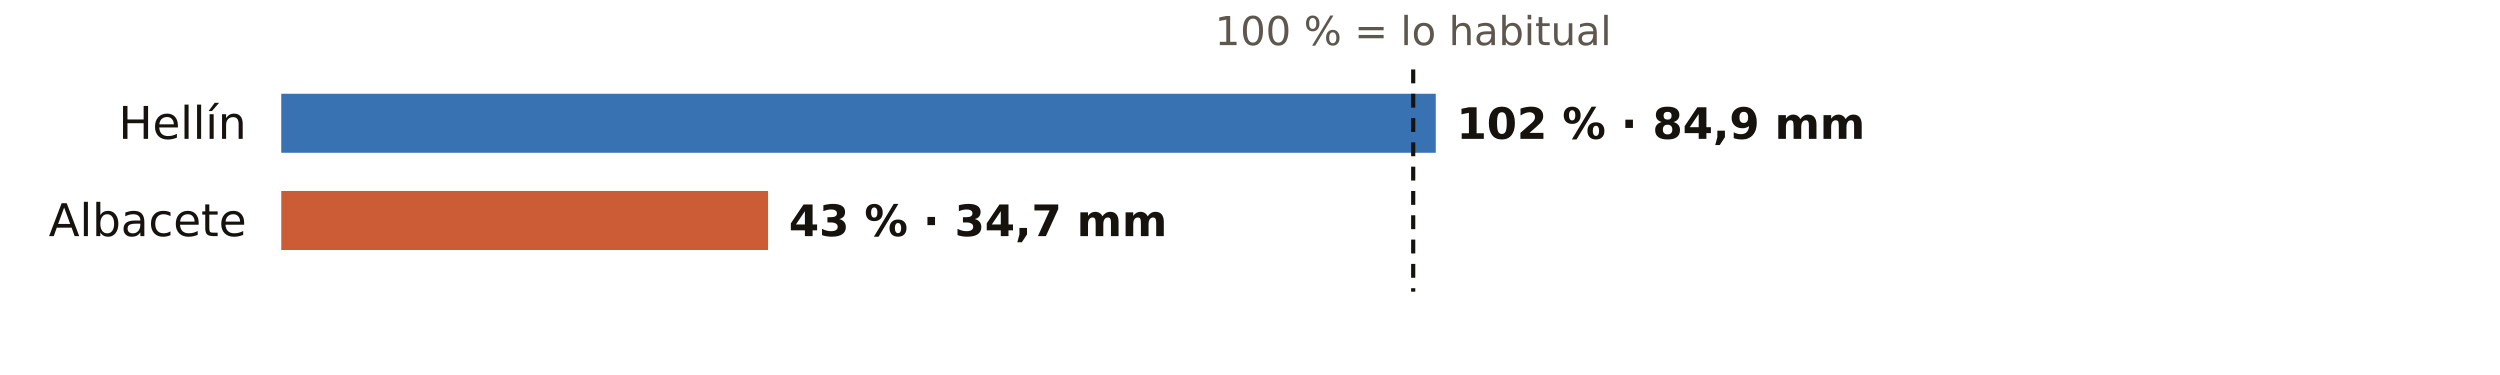
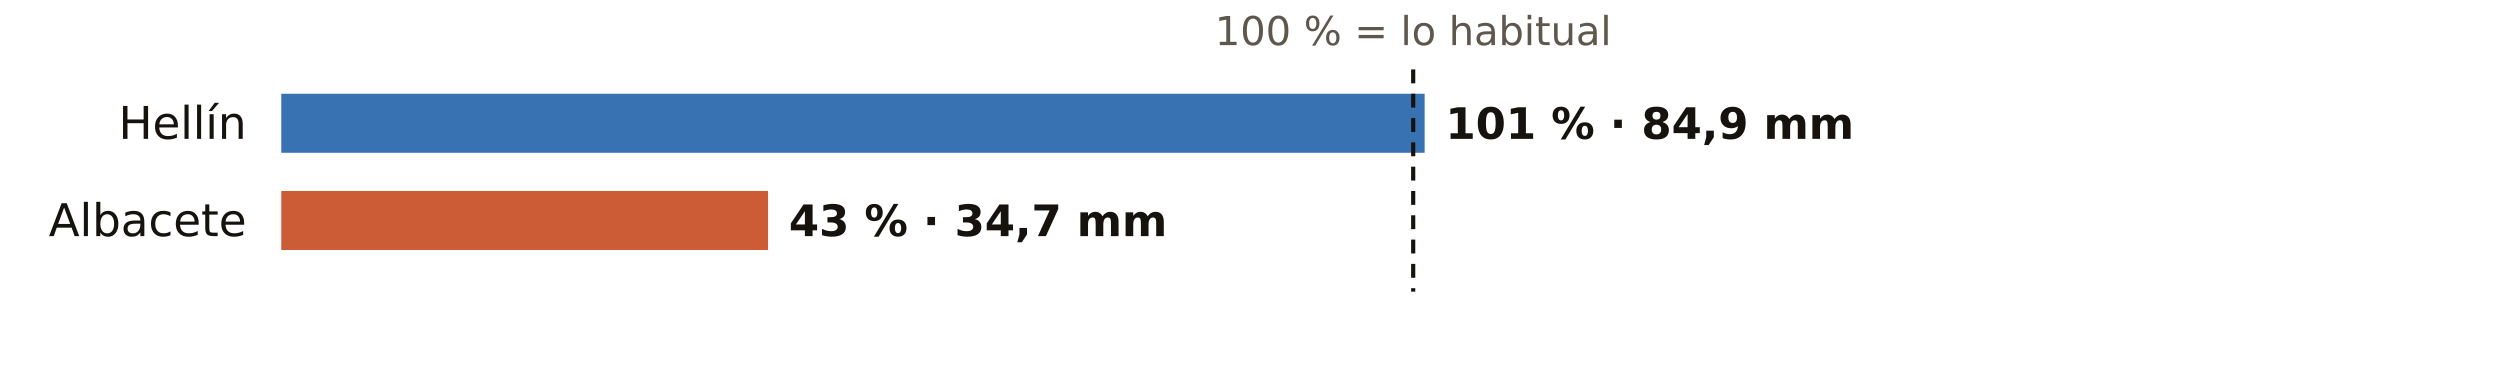
<svg xmlns="http://www.w3.org/2000/svg" viewBox="0 0 720 108" width="720" height="108" role="img" aria-label="El otoño en los pluviómetros de AEMET de Albacete: % de lo habitual">
  <rect width="720" height="108" fill="#FFFFFF" />
  <text x="407.0" y="13.0" font-size="11.5" fill="#5E574E" text-anchor="middle" font-weight="400" font-family="Public Sans, DejaVu Sans, Arial, sans-serif">100 % = lo habitual</text>
  <text x="71.0" y="40.0" font-size="13" fill="#16130F" text-anchor="end" font-weight="500" font-family="Public Sans, DejaVu Sans, Arial, sans-serif">Hellín</text>
-   <rect x="81" y="27" width="332.5" height="17" fill="#1F5FA8" opacity="0.88" />
-   <text x="419.5" y="40.0" font-size="12.5" fill="#16130F" text-anchor="start" font-weight="600" font-family="Public Sans, DejaVu Sans, Arial, sans-serif">102 % · 84,9 mm</text>
+   <rect x="81" y="27" width="329.3" height="17" fill="#1F5FA8" opacity="0.88" />
+   <text x="416.3" y="40.0" font-size="12.5" fill="#16130F" text-anchor="start" font-weight="600" font-family="Public Sans, DejaVu Sans, Arial, sans-serif">101 % · 84,9 mm</text>
  <text x="71.0" y="68.0" font-size="13" fill="#16130F" text-anchor="end" font-weight="500" font-family="Public Sans, DejaVu Sans, Arial, sans-serif">Albacete</text>
  <rect x="81" y="55" width="140.2" height="17" fill="#C4461A" opacity="0.88" />
  <text x="227.2" y="68.0" font-size="12.5" fill="#16130F" text-anchor="start" font-weight="600" font-family="Public Sans, DejaVu Sans, Arial, sans-serif">43 % · 34,7 mm</text>
  <line x1="407.0" x2="407.0" y1="20" y2="84" stroke="#16130F" stroke-width="1.2" stroke-dasharray="4 3" />
</svg>
